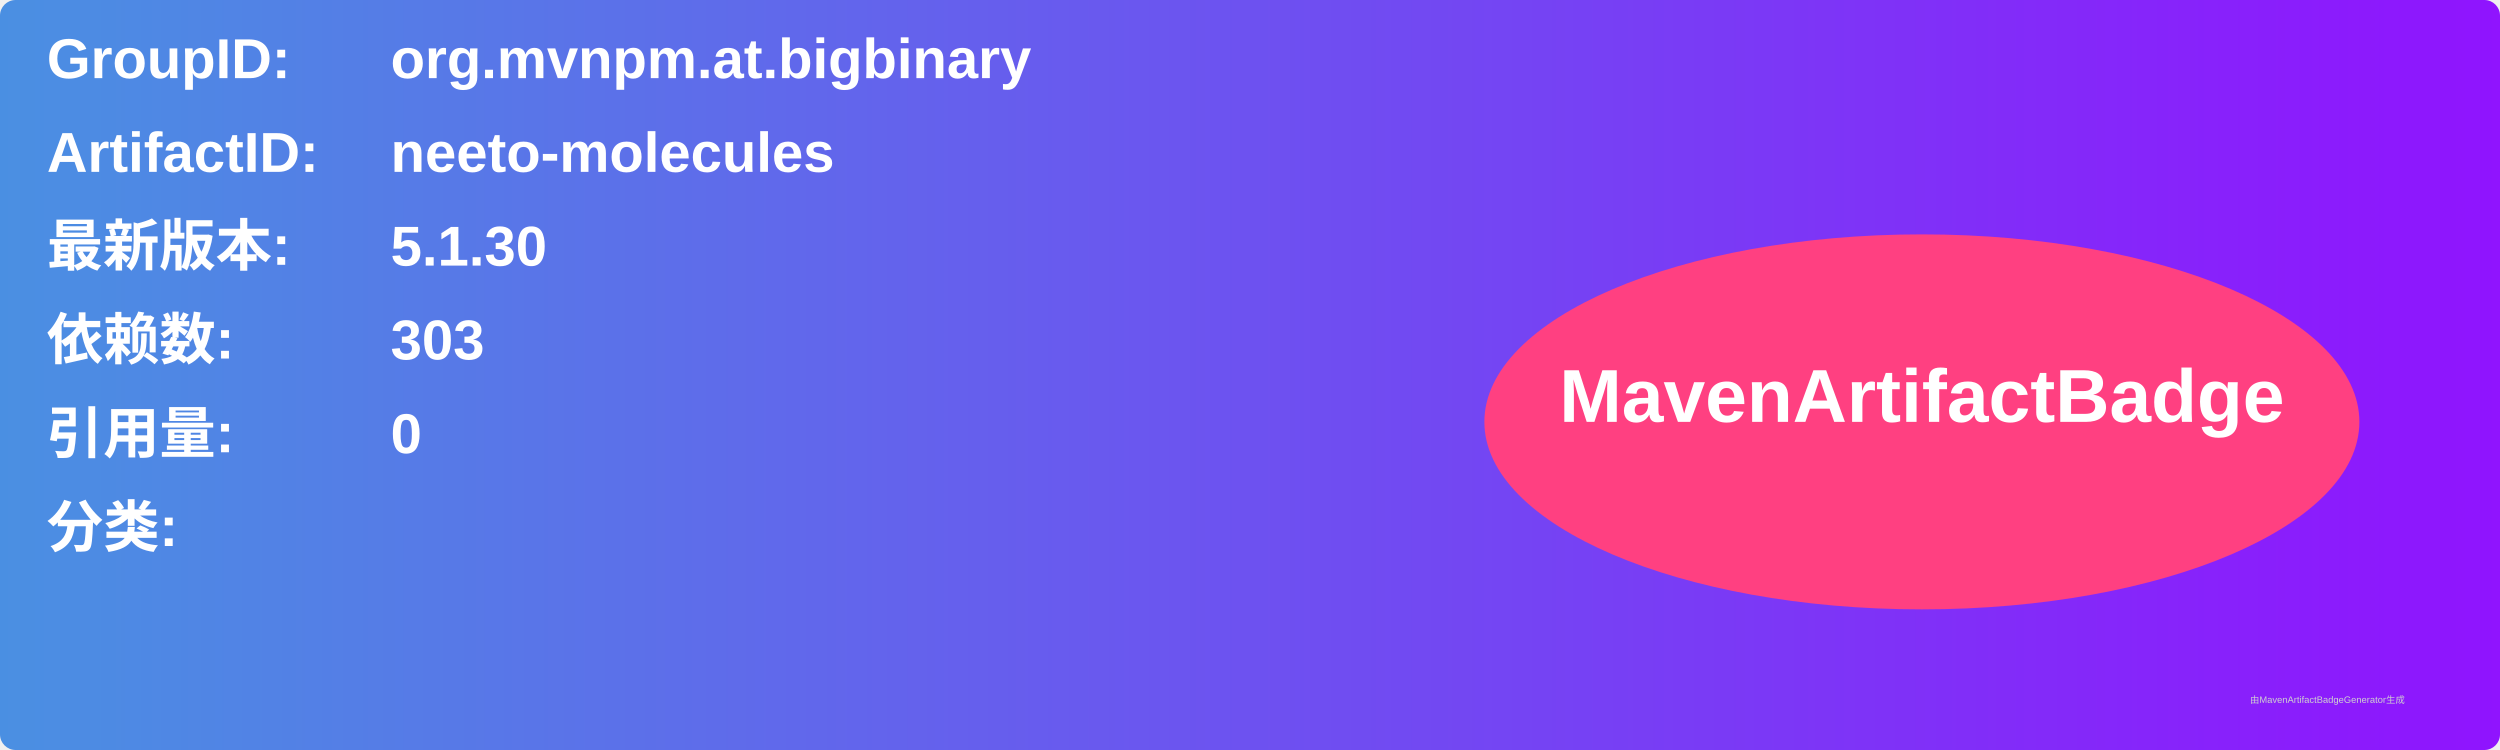
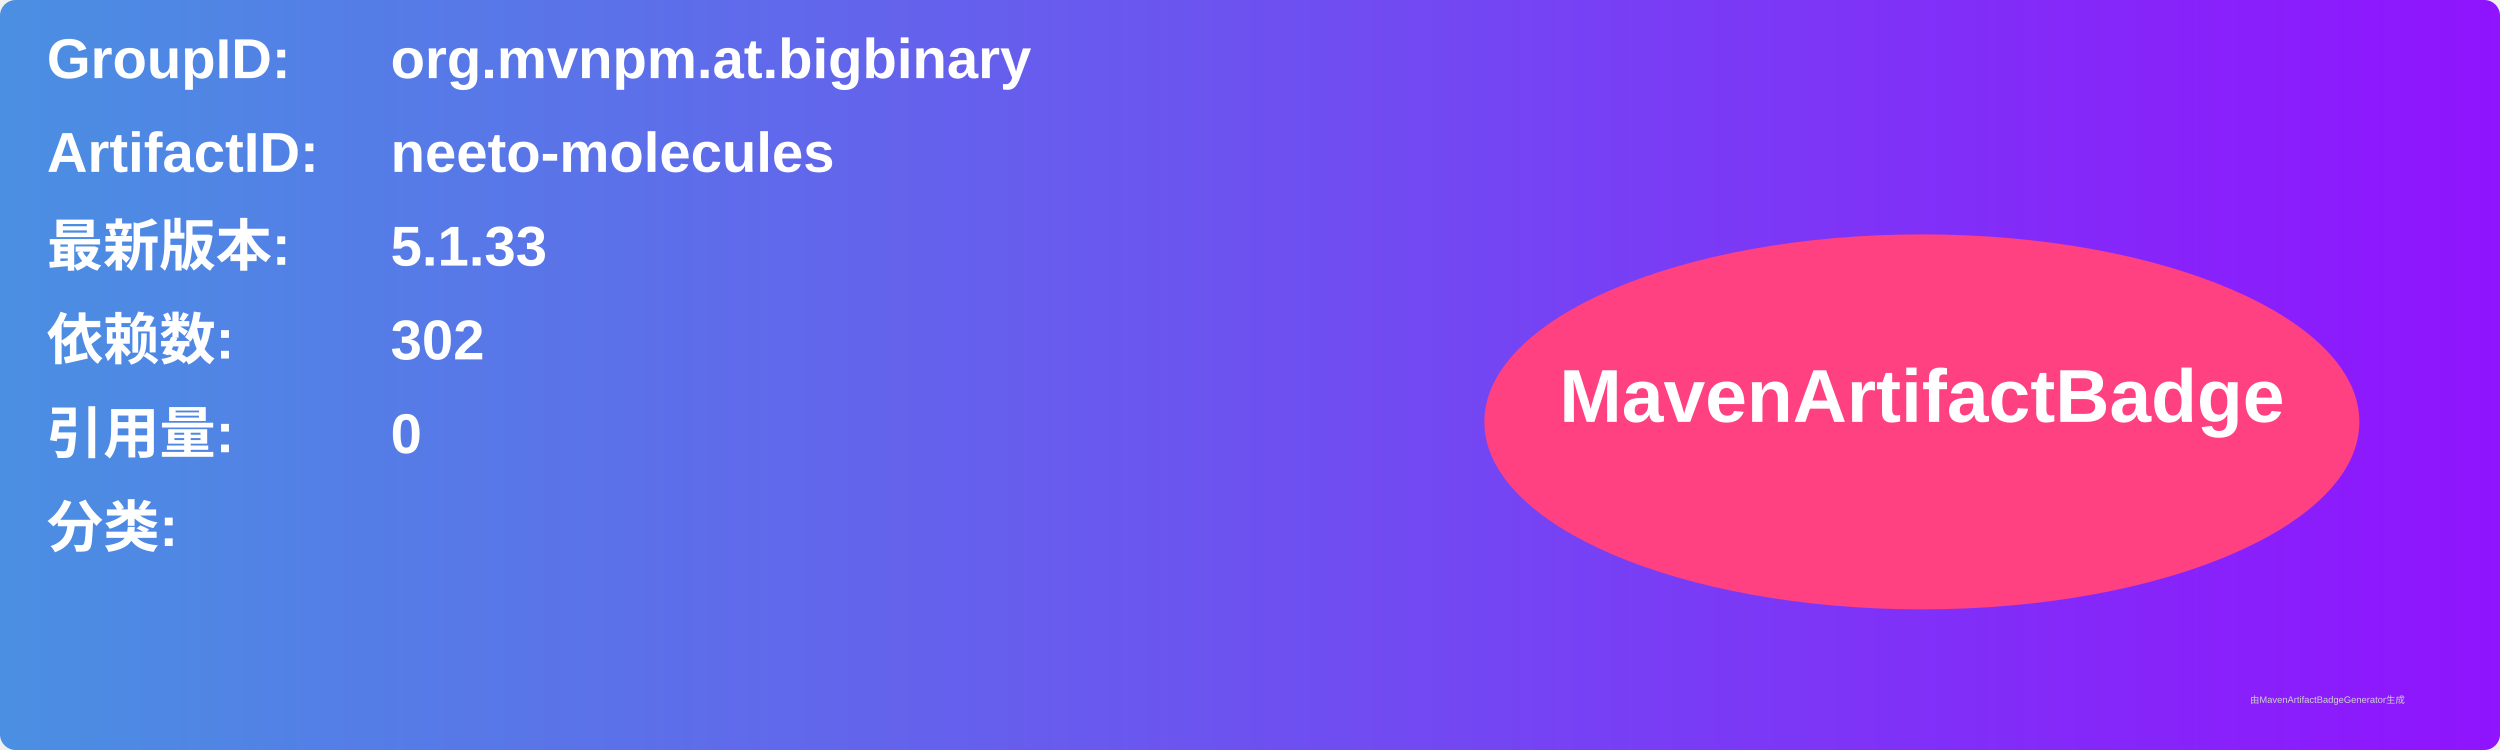
<svg xmlns="http://www.w3.org/2000/svg" width="800" height="240" viewBox="0 0 800 240">
  <linearGradient id="grad" x1="0%" y1="0%" x2="100%" y2="0%">
    <stop offset="0%" stop-color="#4a90e2" />
    <stop offset="100%" stop-color="#9013fe" />
  </linearGradient>
  <rect width="100%" height="100%" rx="5" ry="5" fill="url(#grad)" />
  <g transform="translate(15, 15)">
    <text x="0" y="10" font-family="Arial" font-size="18" fill="white" font-weight="bold" width="260">GroupID:</text>
    <text x="110" y="10" font-family="Arial" font-size="18" fill="white" font-weight="bold" width="460">org.mvnpm.at.bigbinary</text>
    <text x="0" y="40" font-family="Arial" font-size="18" fill="white" font-weight="bold" width="260">ArtifactID:</text>
    <text x="110" y="40" font-family="Arial" font-size="18" fill="white" font-weight="bold" width="460">neeto-molecules</text>
    <text x="0" y="70" font-family="Arial" font-size="18" fill="white" font-weight="bold">最新版本:</text>
    <text x="110" y="70" font-family="Arial" font-size="18" fill="white" font-weight="bold">
-       <tspan font-weight="bold">5.1.30</tspan>
+       <tspan font-weight="bold">5.1.33</tspan>
    </text>
    <text x="0" y="100" font-family="Arial" font-size="18" fill="white" font-weight="bold">依赖数: </text>
    <text x="110" y="100" font-family="Arial" font-size="18" fill="white">
-       <tspan font-weight="bold">303</tspan>
+       <tspan font-weight="bold">302</tspan>
    </text>
    <text x="0" y="130" font-family="Arial" font-size="18" fill="white" font-weight="bold">引用量: </text>
    <text x="110" y="130" font-family="Arial" font-size="18" fill="white">
      <tspan font-weight="bold">0</tspan>
    </text>
    <text x="0" y="160" font-family="Arial" font-size="18" fill="white" font-weight="bold">分类:</text>
    <text x="10" y="190" font-family="Arial" font-size="10" fill="white">
      <tspan font-weight="bold" />
    </text>
    <ellipse cx="600" cy="120" rx="140" ry="60" fill="#ff4081" />
    <text x="600" y="120" text-anchor="middle" font-family="Arial" font-size="24" fill="white" font-weight="bold">MavenArtifactBadge</text>
  </g>
  <text x="720" y="225" font-family="Arial" font-size="3" fill="#d0d0d0">由MavenArtifactBadgeGenerator生成</text>
</svg>
